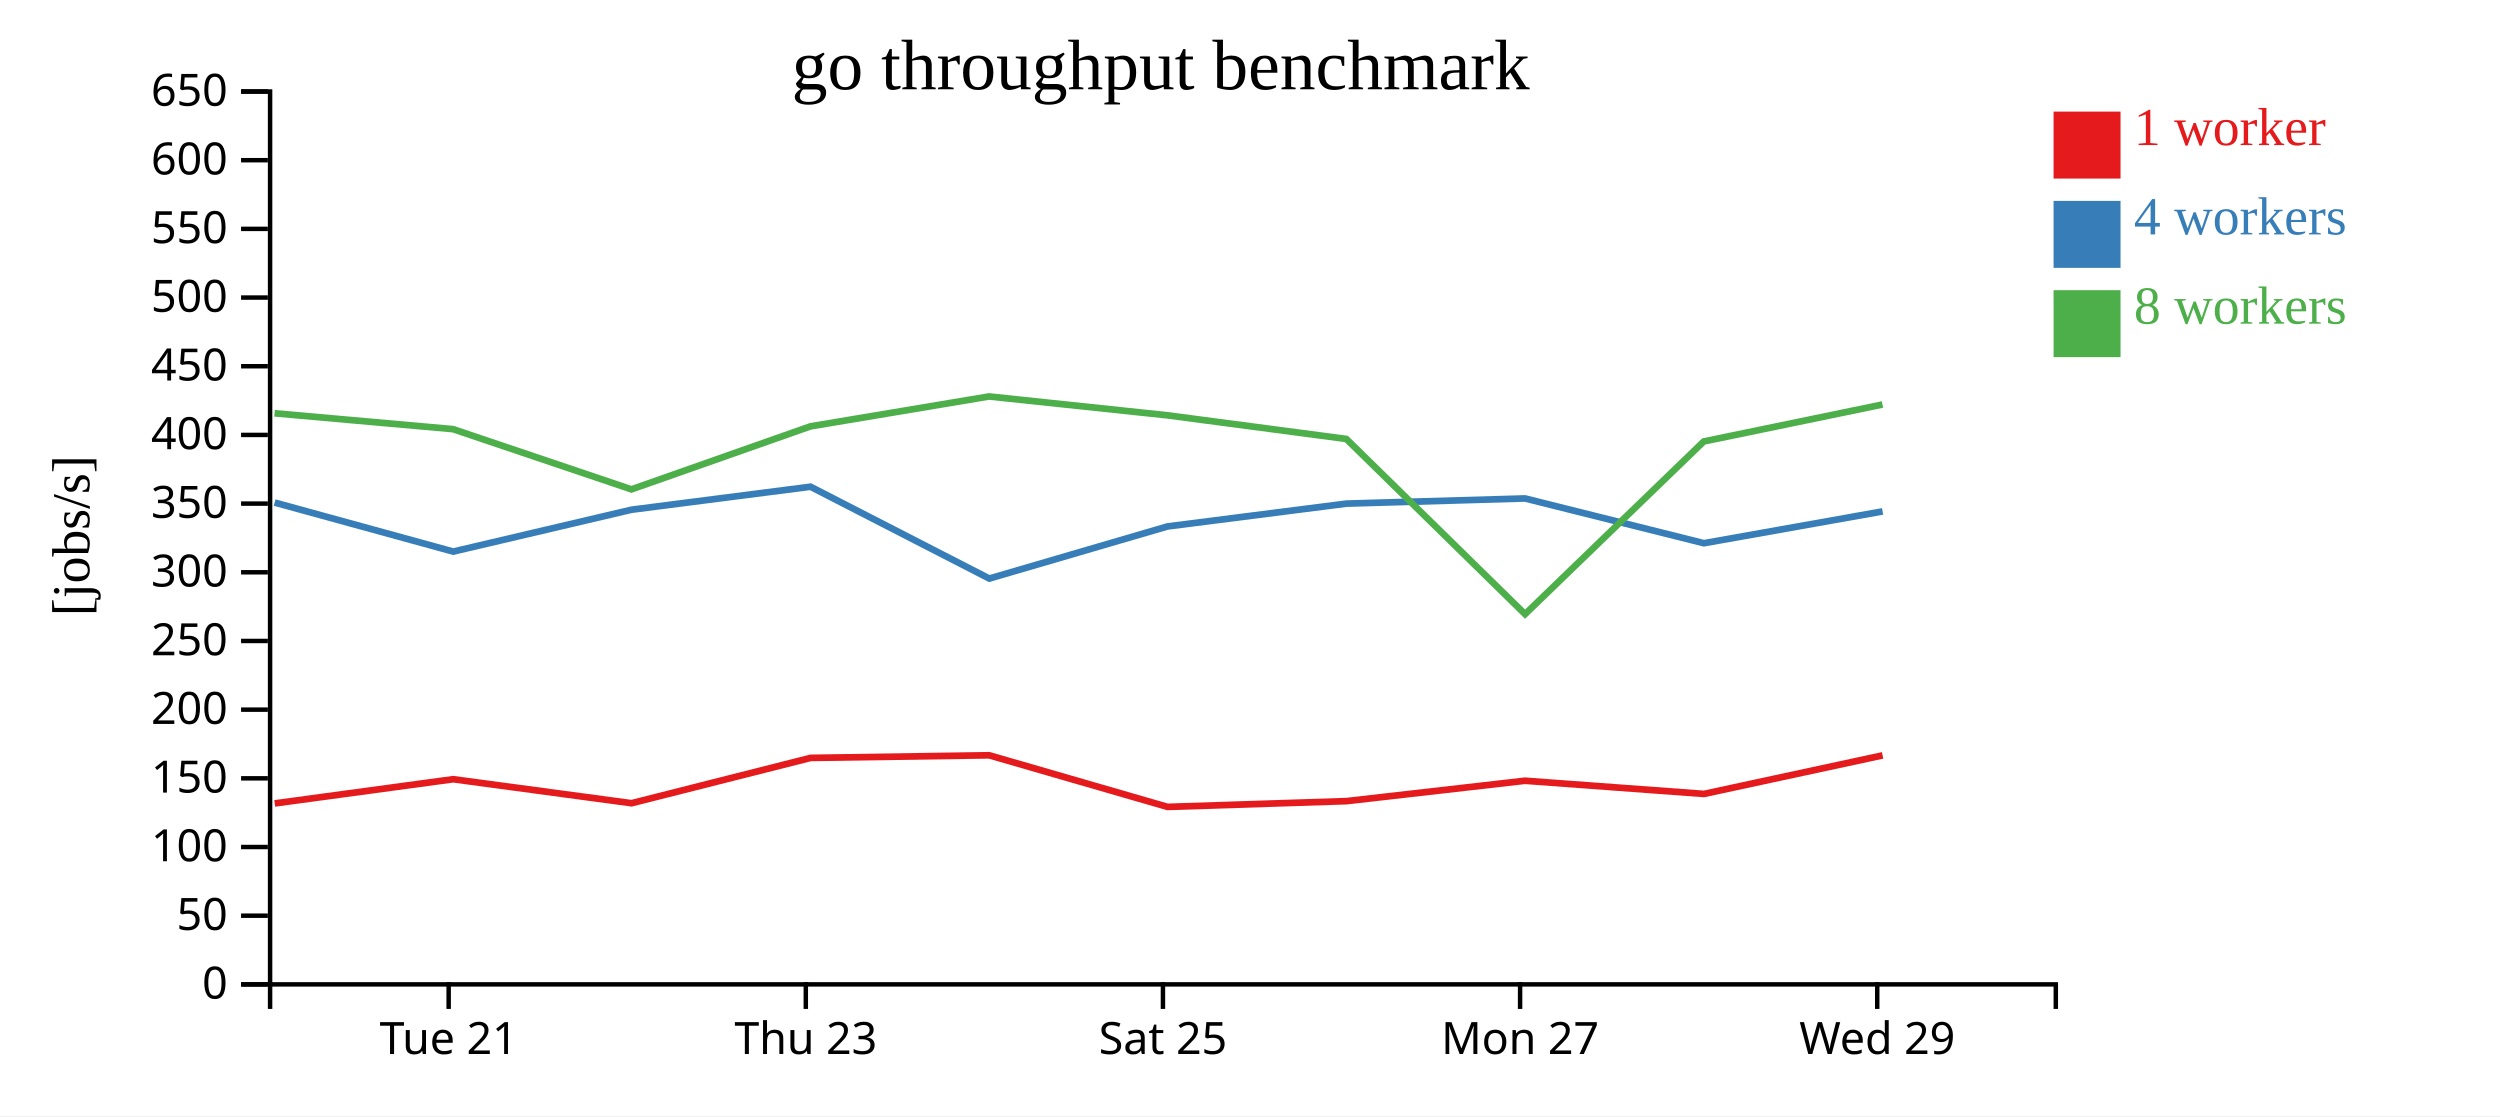
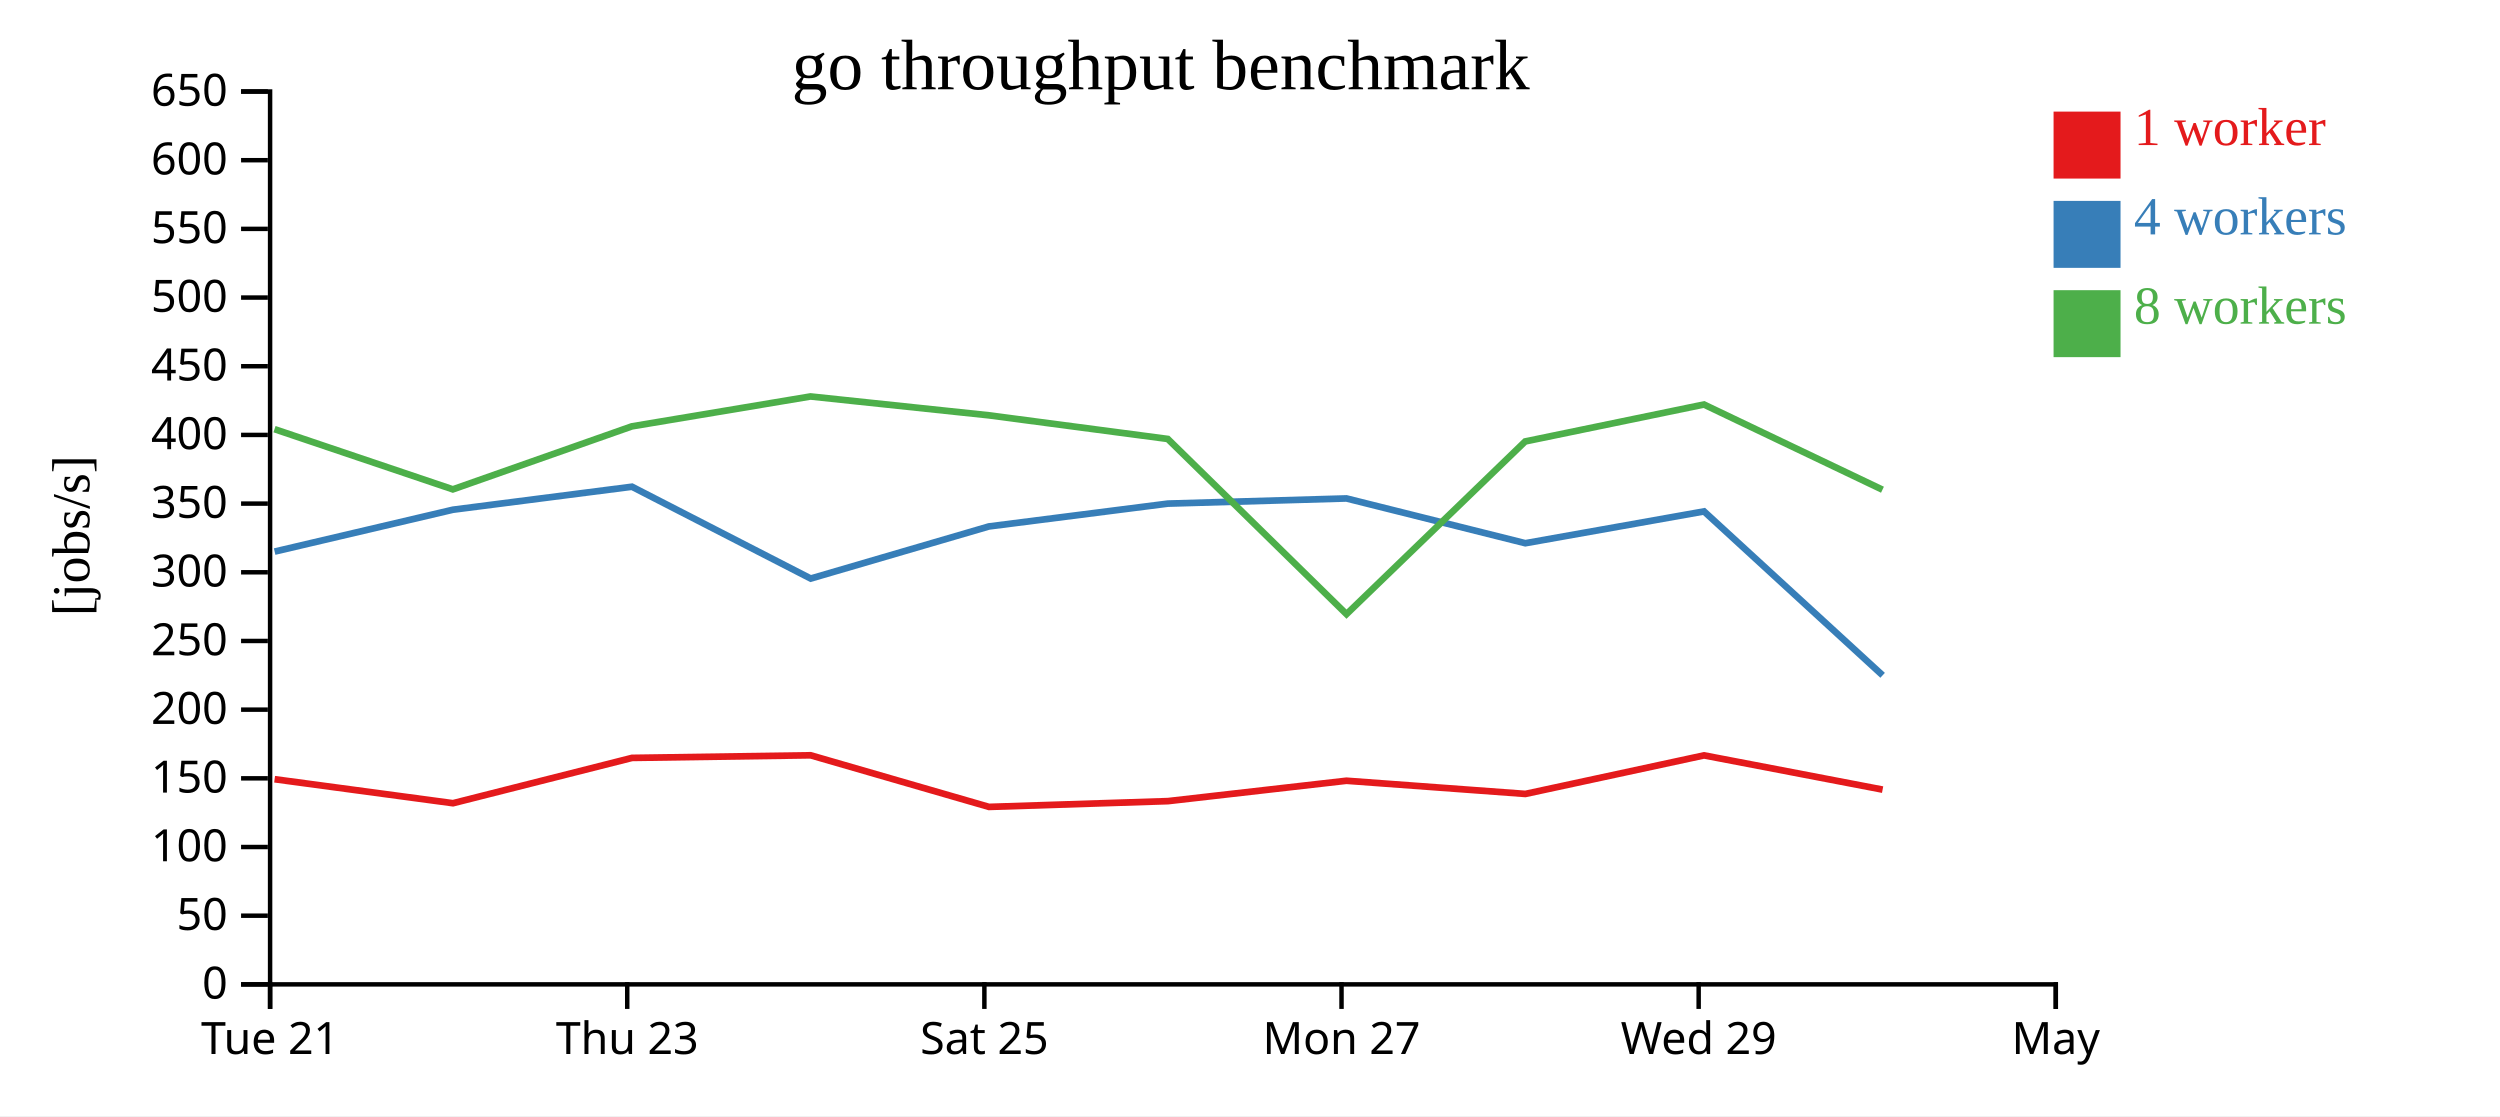
<svg xmlns="http://www.w3.org/2000/svg" width="560" height="250">
  <rect width="100%" height="100%" fill="white" />
  <g transform="translate(60,20)">
    <g transform="translate(0,200)" fill="none" font-size="10" font-family="sans-serif" text-anchor="middle">
      <path class="domain" stroke="currentColor" d="M0.5,6V0.5H400.5V6" />
-       <g class="tick" opacity="1" transform="translate(40.5,0)">
+       <g class="tick" opacity="1" transform="translate(0.5,0)">
        <line stroke="currentColor" y2="6" />
        <text fill="currentColor" y="9" dy="0.71em">Tue 21</text>
      </g>
-       <g class="tick" opacity="1" transform="translate(120.5,0)">
+       <g class="tick" opacity="1" transform="translate(80.5,0)">
        <line stroke="currentColor" y2="6" />
        <text fill="currentColor" y="9" dy="0.71em">Thu 23</text>
      </g>
-       <g class="tick" opacity="1" transform="translate(200.5,0)">
+       <g class="tick" opacity="1" transform="translate(160.5,0)">
        <line stroke="currentColor" y2="6" />
        <text fill="currentColor" y="9" dy="0.71em">Sat 25</text>
      </g>
-       <g class="tick" opacity="1" transform="translate(280.5,0)">
+       <g class="tick" opacity="1" transform="translate(240.5,0)">
        <line stroke="currentColor" y2="6" />
        <text fill="currentColor" y="9" dy="0.71em">Mon 27</text>
      </g>
-       <g class="tick" opacity="1" transform="translate(360.5,0)">
+       <g class="tick" opacity="1" transform="translate(320.5,0)">
        <line stroke="currentColor" y2="6" />
        <text fill="currentColor" y="9" dy="0.71em">Wed 29</text>
+       </g>
+       <g class="tick" opacity="1" transform="translate(400.5,0)">
+         <line stroke="currentColor" y2="6" />
+         <text fill="currentColor" y="9" dy="0.71em">May</text>
      </g>
    </g>
    <g fill="none" font-size="10" font-family="sans-serif" text-anchor="end">
      <path class="domain" stroke="currentColor" d="M-6,200.5H0.5V0.5H-6" />
      <g class="tick" opacity="1" transform="translate(0,200.5)">
        <line stroke="currentColor" x2="-6" />
        <text fill="currentColor" x="-9" dy="0.32em">0</text>
      </g>
      <g class="tick" opacity="1" transform="translate(0,185.1154)">
        <line stroke="currentColor" x2="-6" />
        <text fill="currentColor" x="-9" dy="0.32em">50</text>
      </g>
      <g class="tick" opacity="1" transform="translate(0,169.7308)">
        <line stroke="currentColor" x2="-6" />
        <text fill="currentColor" x="-9" dy="0.32em">100</text>
      </g>
      <g class="tick" opacity="1" transform="translate(0,154.3462)">
        <line stroke="currentColor" x2="-6" />
        <text fill="currentColor" x="-9" dy="0.32em">150</text>
      </g>
      <g class="tick" opacity="1" transform="translate(0,138.9615)">
        <line stroke="currentColor" x2="-6" />
        <text fill="currentColor" x="-9" dy="0.32em">200</text>
      </g>
      <g class="tick" opacity="1" transform="translate(0,123.5769)">
        <line stroke="currentColor" x2="-6" />
        <text fill="currentColor" x="-9" dy="0.32em">250</text>
      </g>
      <g class="tick" opacity="1" transform="translate(0,108.1923)">
        <line stroke="currentColor" x2="-6" />
        <text fill="currentColor" x="-9" dy="0.32em">300</text>
      </g>
      <g class="tick" opacity="1" transform="translate(0,92.80769)">
        <line stroke="currentColor" x2="-6" />
        <text fill="currentColor" x="-9" dy="0.32em">350</text>
      </g>
      <g class="tick" opacity="1" transform="translate(0,77.42308)">
        <line stroke="currentColor" x2="-6" />
        <text fill="currentColor" x="-9" dy="0.32em">400</text>
      </g>
      <g class="tick" opacity="1" transform="translate(0,62.03846)">
        <line stroke="currentColor" x2="-6" />
        <text fill="currentColor" x="-9" dy="0.32em">450</text>
      </g>
      <g class="tick" opacity="1" transform="translate(0,46.65385)">
        <line stroke="currentColor" x2="-6" />
        <text fill="currentColor" x="-9" dy="0.32em">500</text>
      </g>
      <g class="tick" opacity="1" transform="translate(0,31.26923)">
        <line stroke="currentColor" x2="-6" />
        <text fill="currentColor" x="-9" dy="0.32em">550</text>
      </g>
      <g class="tick" opacity="1" transform="translate(0,15.88462)">
        <line stroke="currentColor" x2="-6" />
        <text fill="currentColor" x="-9" dy="0.32em">600</text>
      </g>
      <g class="tick" opacity="1" transform="translate(0,0.5)">
        <line stroke="currentColor" x2="-6" />
        <text fill="currentColor" x="-9" dy="0.32em">650</text>
      </g>
    </g>
    <text text-anchor="middle" style="font-size: 12px" transform="rotate(-90)" y="-40" x="-100">[jobs/s]</text>
    <text text-anchor="middle" style="font-size: 16px" y="0" x="200">go throughput benchmark</text>
-     <path class="line" fill="none" stroke="#e41a1c" stroke-width="1.5" d="M1.539,159.965L41.509,154.544L81.466,159.92L121.567,149.769L161.578,149.184L201.526,160.746L241.635,159.453L281.603,154.887L321.681,157.839L361.702,149.205" />
-     <path class="line" fill="none" stroke="#377eb8" stroke-width="1.5" d="M1.52,92.572L41.518,103.555L81.449,94.179L121.561,89.027L161.6,109.595L201.51,97.924L241.602,92.809L281.604,91.651L321.672,101.68L361.702,94.554" />
-     <path class="line" fill="none" stroke="#4daf4a" stroke-width="1.5" d="M1.494,72.574L41.488,76.13L81.438,89.617L121.538,75.504L161.544,68.807L201.477,73.029L241.581,78.326L281.615,117.571L321.645,78.885L361.677,70.609" />
+     <path class="line" fill="none" stroke="#e41a1c" stroke-width="1.5" d="M1.509,154.544L41.466,159.92L81.567,149.769L121.578,149.184L161.526,160.746L201.635,159.453L241.603,154.887L281.681,157.839L321.702,149.205L361.705,156.876" />
+     <path class="line" fill="none" stroke="#377eb8" stroke-width="1.5" d="M1.518,103.555L41.449,94.179L81.561,89.027L121.6,109.595L161.51,97.924L201.602,92.809L241.604,91.651L281.672,101.68L321.702,94.554L361.707,131.27" />
+     <path class="line" fill="none" stroke="#4daf4a" stroke-width="1.5" d="M1.488,76.13L41.438,89.617L81.538,75.504L121.544,68.807L161.477,73.029L201.581,78.326L241.615,117.571L281.645,78.885L321.677,70.609L361.673,89.696" />
    <rect class="dot" x="400" y="5" width="15" height="15" style="fill: #e41a1c;" />
    <rect class="dot" x="400" y="25" width="15" height="15" style="fill: #377eb8;" />
    <rect class="dot" x="400" y="45" width="15" height="15" style="fill: #4daf4a;" />
    <text class="label" x="418" y="12.5" style="fill: #e41a1c; alignment-baseline: middle;" text-anchor="left">1 worker</text>
    <text class="label" x="418" y="32.5" style="fill: #377eb8; alignment-baseline: middle;" text-anchor="left">4 workers</text>
    <text class="label" x="418" y="52.5" style="fill: #4daf4a; alignment-baseline: middle;" text-anchor="left">8 workers</text>
  </g>
</svg>
